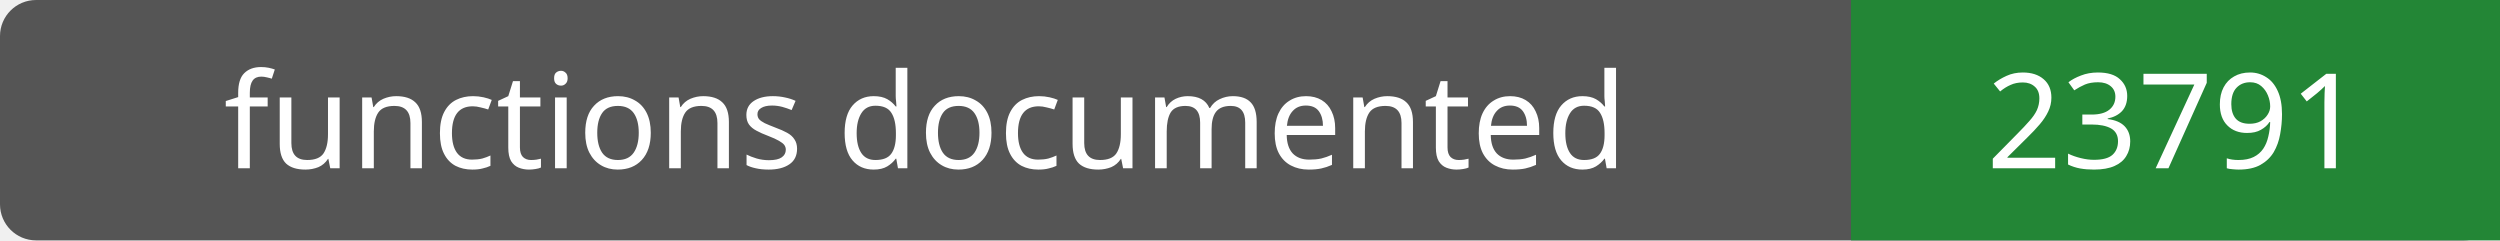
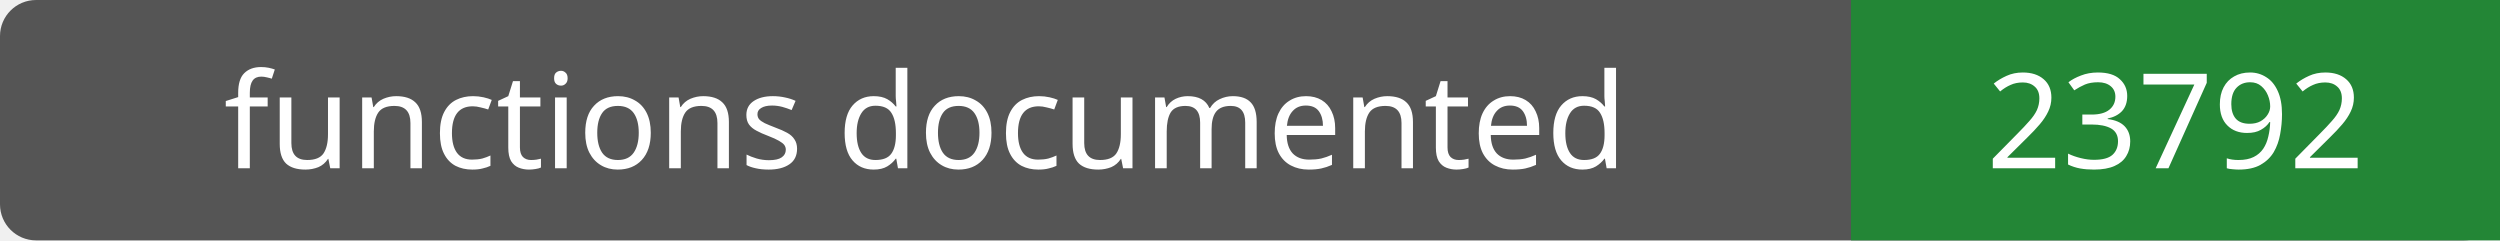
- <svg xmlns="http://www.w3.org/2000/svg" width="208" height="20" role="img" aria-label="functions documented: 23791">
+ <svg xmlns="http://www.w3.org/2000/svg" width="208" height="20" role="img" aria-label="functions documented: 23792">
  <rect width="208" height="20" rx="3" fill="#555" />
  <path fill="#238636" d="M154 0h54v20H154z" />
  <g fill="#fff" text-anchor="middle" font-family="Verdana,sans-serif" font-size="11">
    <text x="77.0" y="14">functions documented</text>
-     <text x="181.0" y="14">23791</text>
+     <text x="181.0" y="14">23792</text>
  </g>
</svg>
